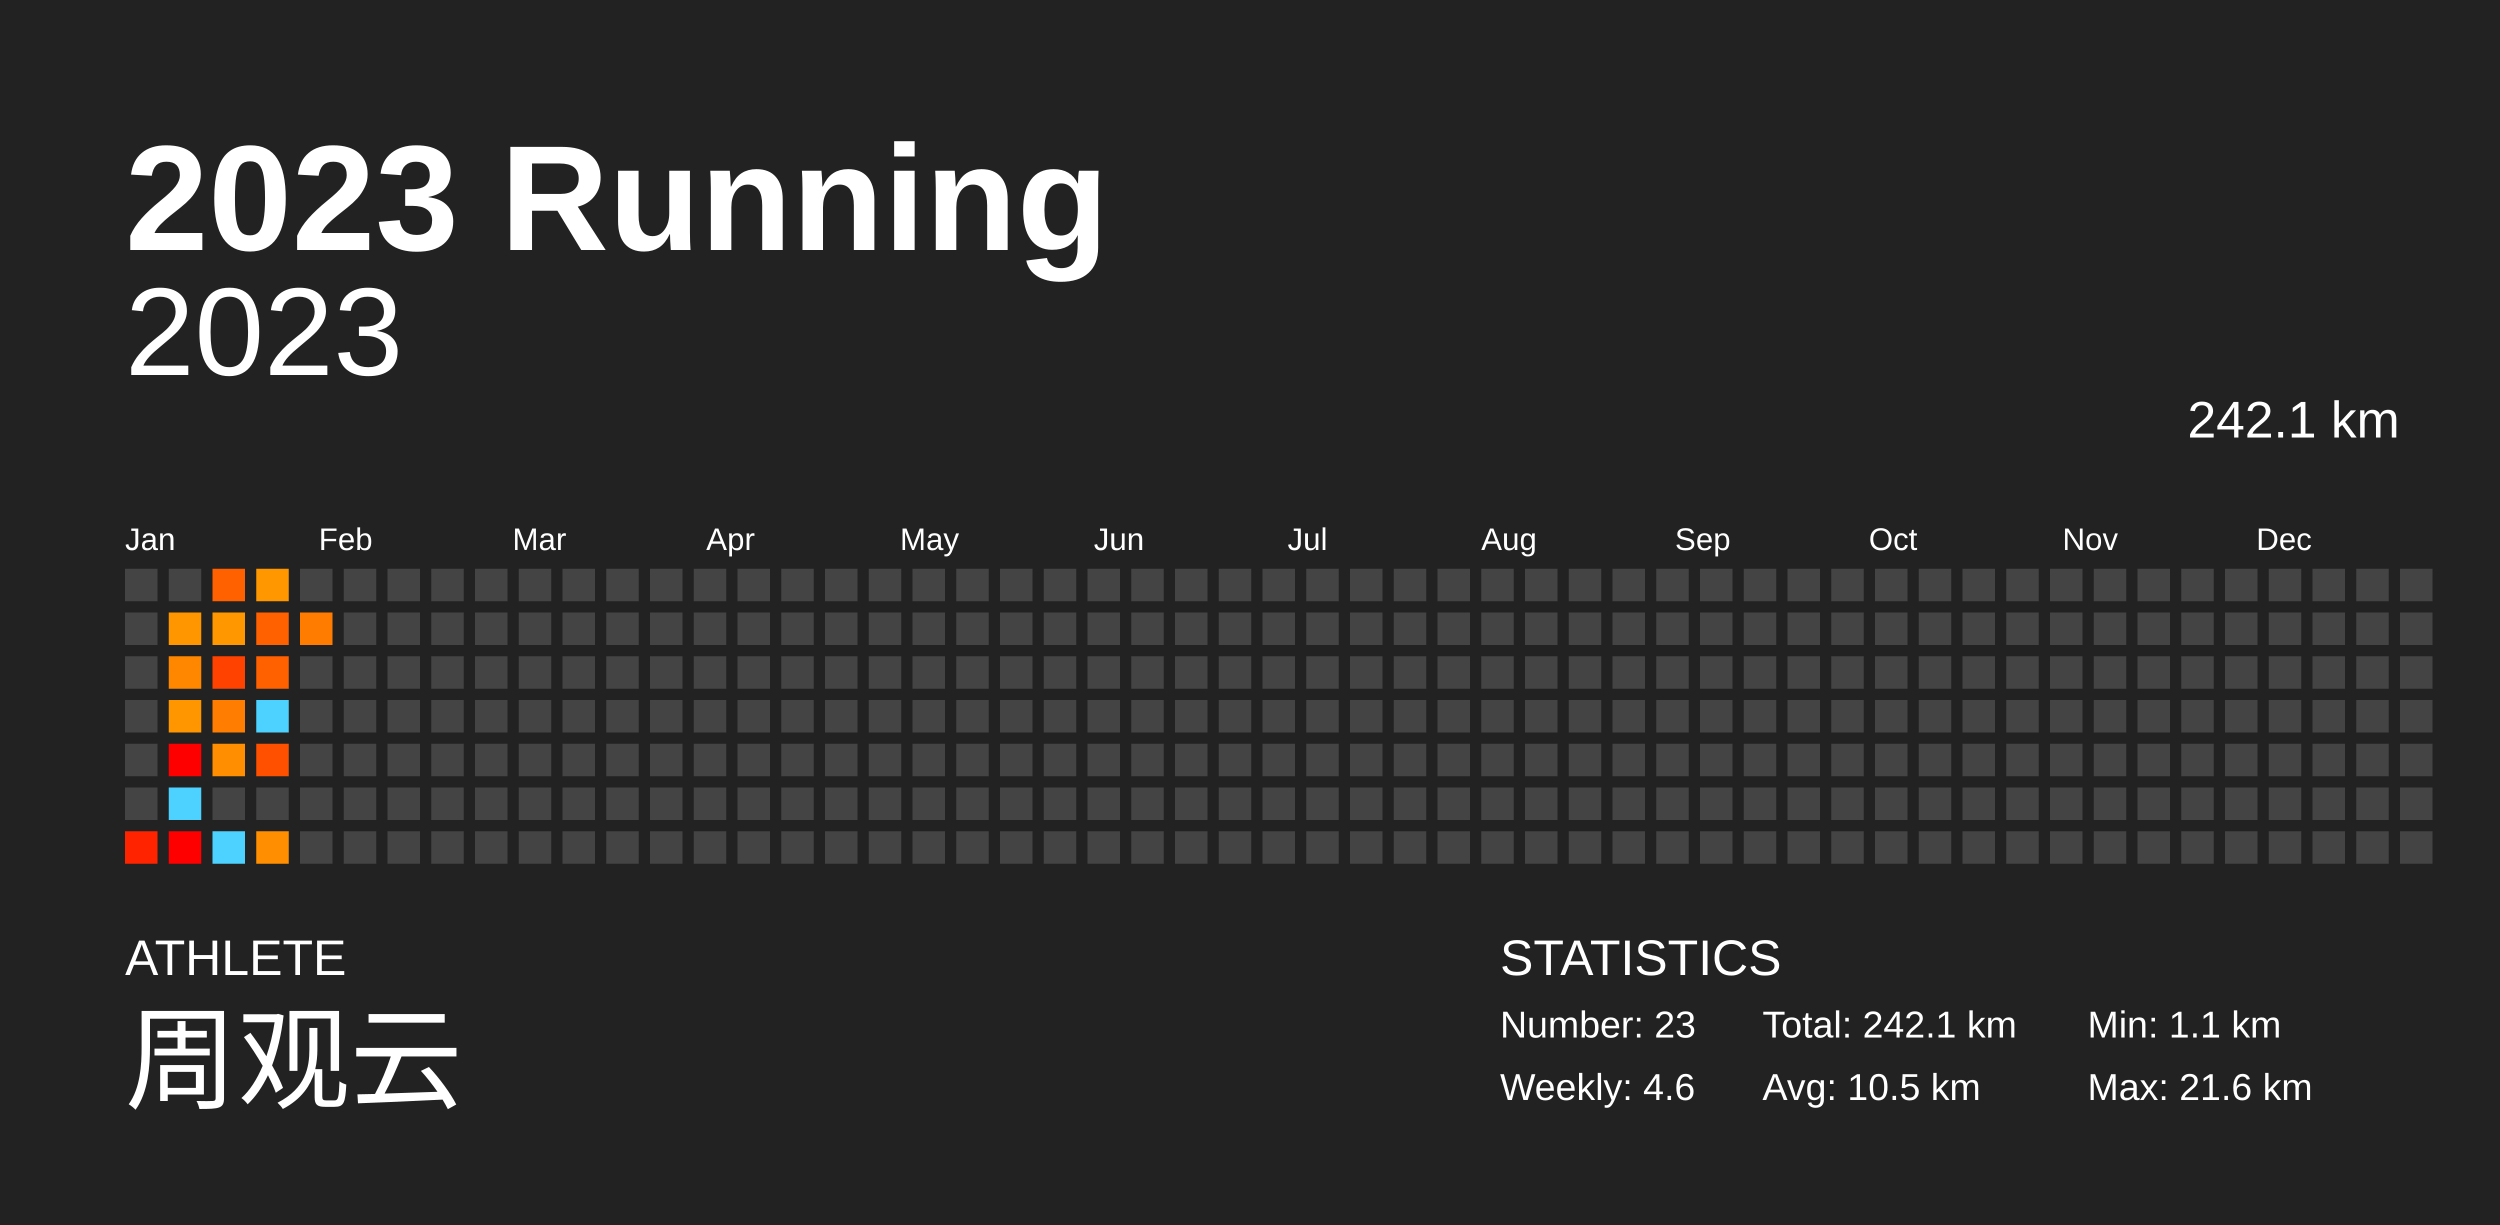
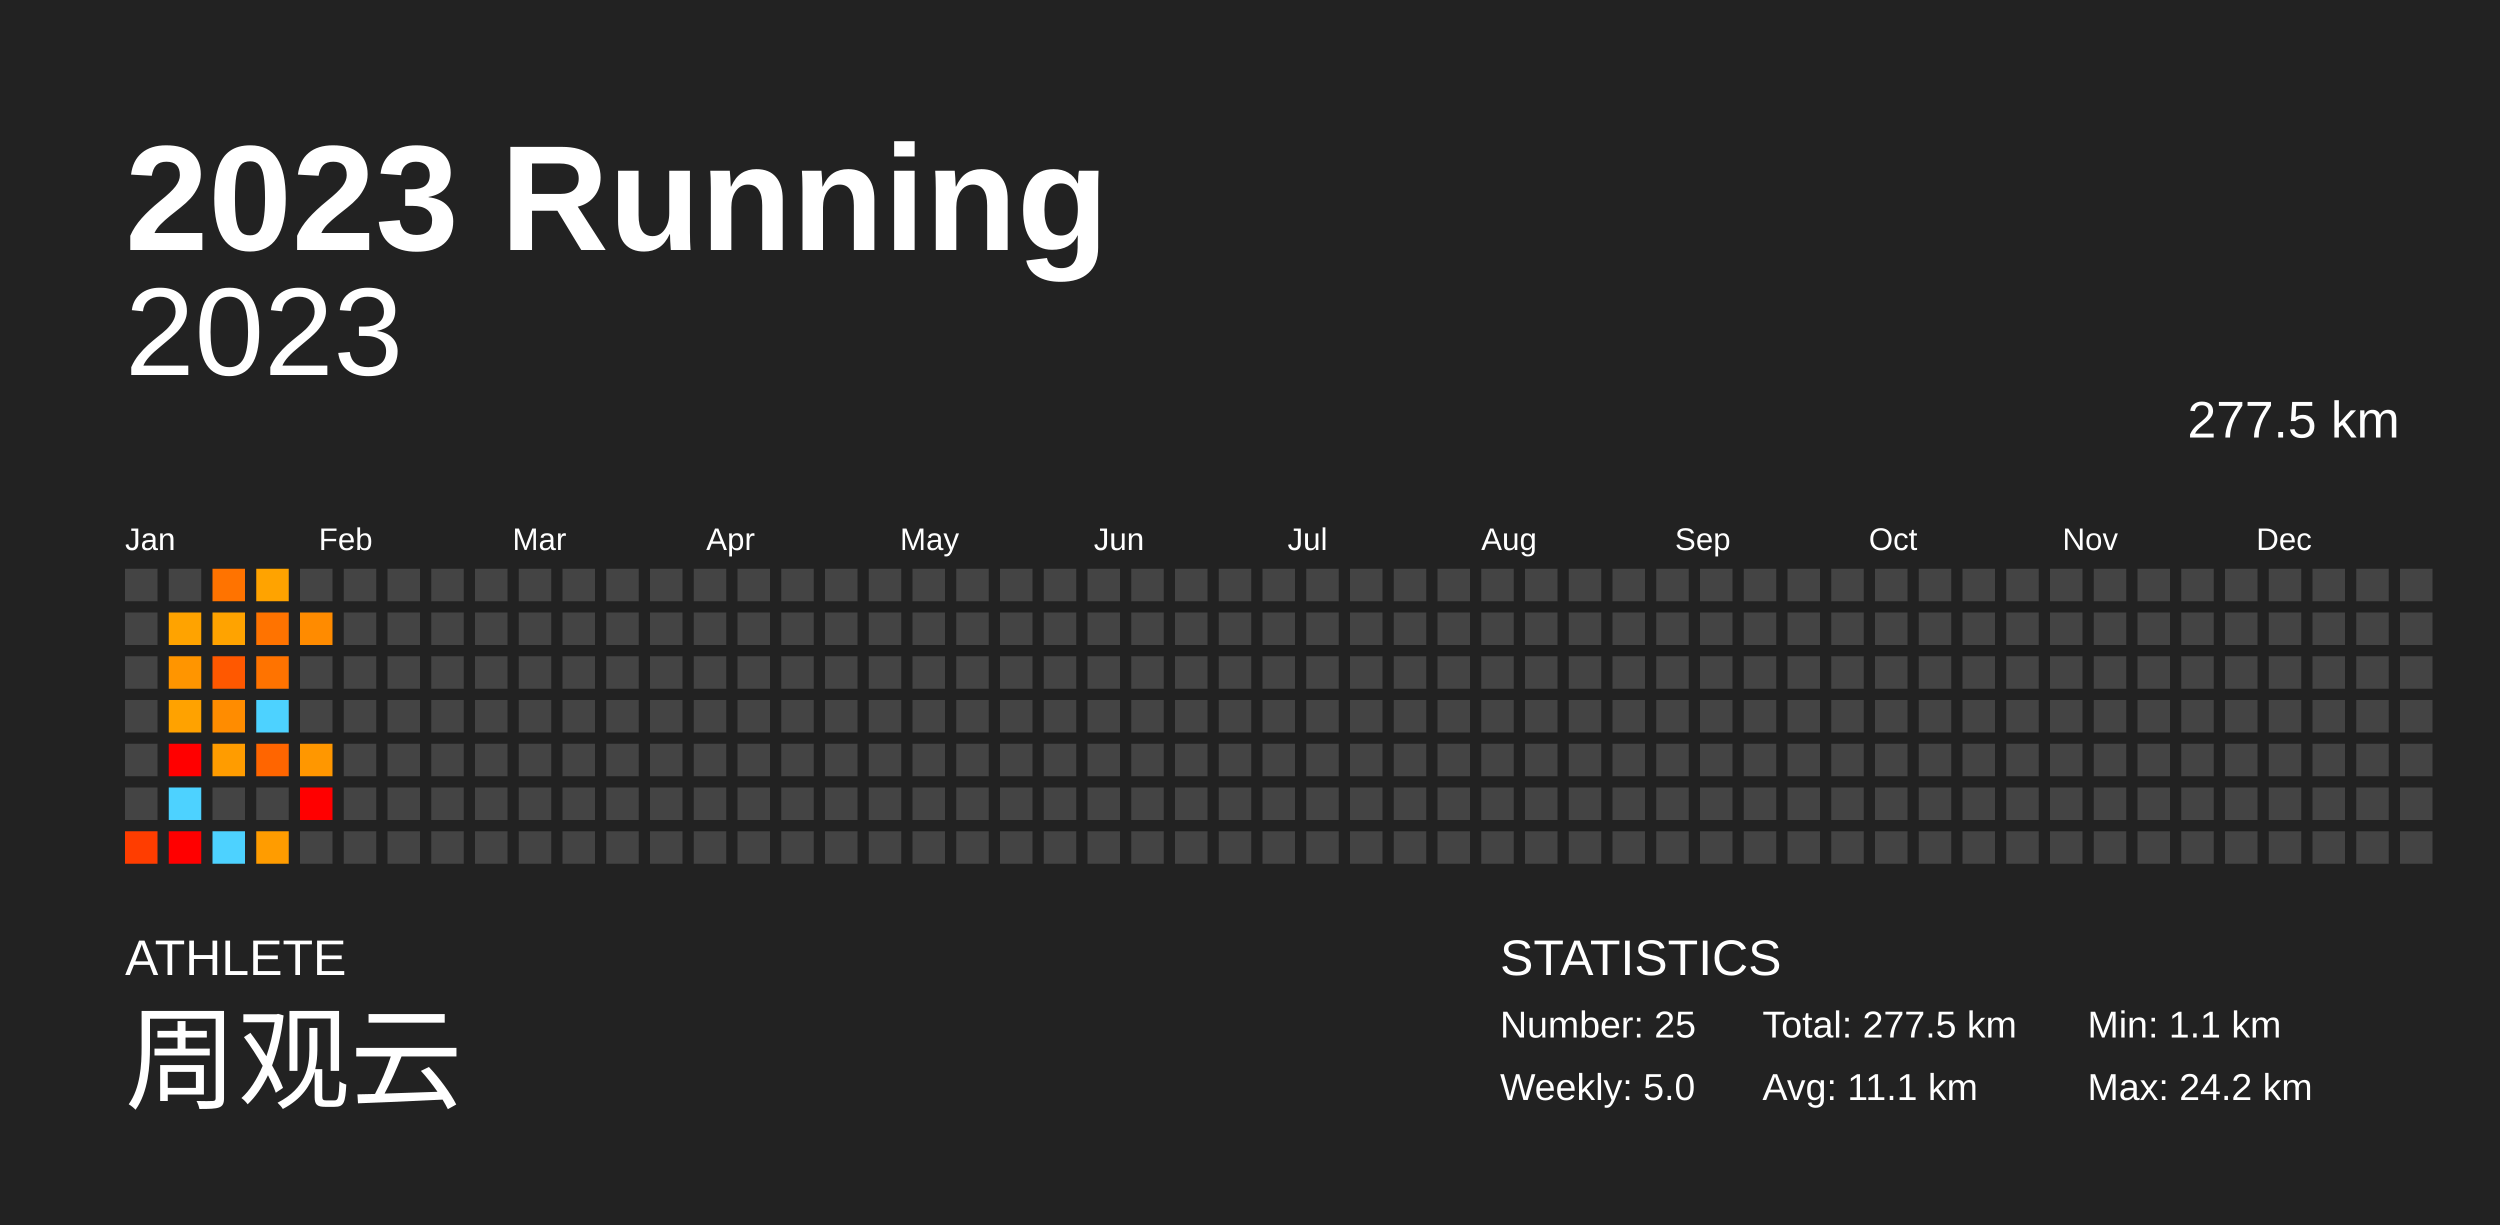
<svg xmlns="http://www.w3.org/2000/svg" baseProfile="full" height="98mm" version="1.1" viewBox="0,0,200,98" width="200mm">
  <defs />
  <rect fill="#222222" height="98" width="200" x="0" y="0" />
  <text fill="#FFFFFF" style="font-size:12px; font-family:Arial; font-weight:bold;" x="10" y="20">2023 Running</text>
  <text fill="#FFFFFF" style="font-size:4px; font-family:Arial" x="10" y="78">ATHLETE</text>
  <text fill="#FFFFFF" style="font-size:9px; font-family:Arial" x="10" y="88">周观云</text>
  <text fill="#FFFFFF" style="font-size:4px; font-family:Arial" x="120" y="78">STATISTICS</text>
-   <text fill="#FFFFFF" style="font-size:3px; font-family:Arial" x="120" y="83">Number: 23</text>
-   <text fill="#FFFFFF" style="font-size:3px; font-family:Arial" x="120" y="88">Weekly: 4.6</text>
-   <text fill="#FFFFFF" style="font-size:3px; font-family:Arial" x="141" y="83">Total: 242.1 km</text>
-   <text fill="#FFFFFF" style="font-size:3px; font-family:Arial" x="141" y="88">Avg: 10.5 km</text>
+   <text fill="#FFFFFF" style="font-size:3px; font-family:Arial" x="120" y="83">Number: 25</text>
+   <text fill="#FFFFFF" style="font-size:3px; font-family:Arial" x="120" y="88">Weekly: 5.0</text>
+   <text fill="#FFFFFF" style="font-size:3px; font-family:Arial" x="141" y="83">Total: 277.5 km</text>
+   <text fill="#FFFFFF" style="font-size:3px; font-family:Arial" x="141" y="88">Avg: 11.1 km</text>
  <text fill="#FFFFFF" style="font-size:3px; font-family:Arial" x="167" y="83">Min: 1.1 km</text>
-   <text fill="#FFFFFF" style="font-size:3px; font-family:Arial" x="167" y="88">Max: 21.6 km</text>
+   <text fill="#FFFFFF" style="font-size:3px; font-family:Arial" x="167" y="88">Max: 24.2 km</text>
  <text alignment-baseline="hanging" fill="#FFFFFF" style="font-size:10.0px; font-family:Arial;" x="10" y="30">2023</text>
-   <text alignment-baseline="hanging" fill="#FFFFFF" style="font-size:4.125px; font-family:Arial;" x="175" y="35">242.1 km</text>
+   <text alignment-baseline="hanging" fill="#FFFFFF" style="font-size:4.125px; font-family:Arial;" x="175" y="35">277.5 km</text>
  <text fill="#FFFFFF" style="font-size:2.5px; font-family:Arial" x="10.0" y="44">Jan</text>
  <text fill="#FFFFFF" style="font-size:2.5px; font-family:Arial" x="25.5" y="44">Feb</text>
  <text fill="#FFFFFF" style="font-size:2.5px; font-family:Arial" x="41.0" y="44">Mar</text>
  <text fill="#FFFFFF" style="font-size:2.5px; font-family:Arial" x="56.5" y="44">Apr</text>
  <text fill="#FFFFFF" style="font-size:2.5px; font-family:Arial" x="72.0" y="44">May</text>
  <text fill="#FFFFFF" style="font-size:2.5px; font-family:Arial" x="87.5" y="44">Jun</text>
  <text fill="#FFFFFF" style="font-size:2.5px; font-family:Arial" x="103.0" y="44">Jul</text>
  <text fill="#FFFFFF" style="font-size:2.5px; font-family:Arial" x="118.5" y="44">Aug</text>
  <text fill="#FFFFFF" style="font-size:2.5px; font-family:Arial" x="134.0" y="44">Sep</text>
  <text fill="#FFFFFF" style="font-size:2.5px; font-family:Arial" x="149.5" y="44">Oct</text>
  <text fill="#FFFFFF" style="font-size:2.5px; font-family:Arial" x="165.0" y="44">Nov</text>
  <text fill="#FFFFFF" style="font-size:2.5px; font-family:Arial" x="180.5" y="44">Dec</text>
  <rect fill="#444444" height="2.6" width="2.6" x="10.0" y="45.5" />
  <rect fill="#444444" height="2.6" width="2.6" x="10.0" y="49.0" />
  <rect fill="#444444" height="2.6" width="2.6" x="10.0" y="52.5" />
  <rect fill="#444444" height="2.6" width="2.6" x="10.0" y="56.0" />
  <rect fill="#444444" height="2.6" width="2.6" x="10.0" y="59.5" />
  <rect fill="#444444" height="2.6" width="2.6" x="10.0" y="63.0" />
-   <rect fill="#ff2300" height="2.6" width="2.6" x="10.0" y="66.5" />
+   <rect fill="#ff3d00" height="2.6" width="2.6" x="10.0" y="66.5" />
  <rect fill="#444444" height="2.6" width="2.6" x="13.5" y="45.5" />
-   <rect fill="#ff9600" height="2.6" width="2.6" x="13.5" y="49.0" />
-   <rect fill="#ff8700" height="2.6" width="2.6" x="13.5" y="52.5" />
-   <rect fill="#ff9600" height="2.6" width="2.6" x="13.5" y="56.0" />
+   <rect fill="#ffa300" height="2.6" width="2.6" x="13.5" y="49.0" />
+   <rect fill="#ff9500" height="2.6" width="2.6" x="13.5" y="52.5" />
+   <rect fill="#ffa200" height="2.6" width="2.6" x="13.5" y="56.0" />
  <rect fill="red" height="2.6" width="2.6" x="13.5" y="59.5" />
  <rect fill="#4dd2ff" height="2.6" width="2.6" x="13.5" y="63.0" />
  <rect fill="red" height="2.6" width="2.6" x="13.5" y="66.5" />
-   <rect fill="#ff6000" height="2.6" width="2.6" x="17.0" y="45.5" />
-   <rect fill="#ff9700" height="2.6" width="2.6" x="17.0" y="49.0" />
-   <rect fill="#ff4200" height="2.6" width="2.6" x="17.0" y="52.5" />
-   <rect fill="#ff7d00" height="2.6" width="2.6" x="17.0" y="56.0" />
-   <rect fill="#ff8e00" height="2.6" width="2.6" x="17.0" y="59.5" />
+   <rect fill="#ff7300" height="2.6" width="2.6" x="17.0" y="45.5" />
+   <rect fill="#ffa300" height="2.6" width="2.6" x="17.0" y="49.0" />
+   <rect fill="#ff5800" height="2.6" width="2.6" x="17.0" y="52.5" />
+   <rect fill="#ff8c00" height="2.6" width="2.6" x="17.0" y="56.0" />
+   <rect fill="#ff9c00" height="2.6" width="2.6" x="17.0" y="59.5" />
  <rect fill="#444444" height="2.6" width="2.6" x="17.0" y="63.0" />
  <rect fill="#4dd2ff" height="2.6" width="2.6" x="17.0" y="66.5" />
-   <rect fill="#ff9700" height="2.6" width="2.6" x="20.5" y="45.5" />
-   <rect fill="#ff6000" height="2.6" width="2.6" x="20.5" y="49.0" />
-   <rect fill="#ff6000" height="2.6" width="2.6" x="20.5" y="52.5" />
+   <rect fill="#ffa300" height="2.6" width="2.6" x="20.5" y="45.5" />
+   <rect fill="#ff7300" height="2.6" width="2.6" x="20.5" y="49.0" />
+   <rect fill="#ff7300" height="2.6" width="2.6" x="20.5" y="52.5" />
  <rect fill="#4dd2ff" height="2.6" width="2.6" x="20.5" y="56.0" />
-   <rect fill="#ff5000" height="2.6" width="2.6" x="20.5" y="59.5" />
+   <rect fill="#ff6500" height="2.6" width="2.6" x="20.5" y="59.5" />
  <rect fill="#444444" height="2.6" width="2.6" x="20.5" y="63.0" />
-   <rect fill="#ff8f00" height="2.6" width="2.6" x="20.5" y="66.5" />
+   <rect fill="#ff9c00" height="2.6" width="2.6" x="20.5" y="66.5" />
  <rect fill="#444444" height="2.6" width="2.6" x="24.0" y="45.5" />
-   <rect fill="#ff7c00" height="2.6" width="2.6" x="24.0" y="49.0" />
+   <rect fill="#ff8b00" height="2.6" width="2.6" x="24.0" y="49.0" />
  <rect fill="#444444" height="2.6" width="2.6" x="24.0" y="52.5" />
  <rect fill="#444444" height="2.6" width="2.6" x="24.0" y="56.0" />
-   <rect fill="#444444" height="2.6" width="2.6" x="24.0" y="59.5" />
-   <rect fill="#444444" height="2.6" width="2.6" x="24.0" y="63.0" />
+   <rect fill="#ff9700" height="2.6" width="2.6" x="24.0" y="59.5" />
+   <rect fill="red" height="2.6" width="2.6" x="24.0" y="63.0" />
  <rect fill="#444444" height="2.6" width="2.6" x="24.0" y="66.5" />
  <rect fill="#444444" height="2.6" width="2.6" x="27.5" y="45.5" />
  <rect fill="#444444" height="2.6" width="2.6" x="27.5" y="49.0" />
  <rect fill="#444444" height="2.6" width="2.6" x="27.5" y="52.5" />
  <rect fill="#444444" height="2.6" width="2.6" x="27.5" y="56.0" />
  <rect fill="#444444" height="2.6" width="2.6" x="27.5" y="59.5" />
  <rect fill="#444444" height="2.6" width="2.6" x="27.5" y="63.0" />
  <rect fill="#444444" height="2.6" width="2.6" x="27.5" y="66.5" />
  <rect fill="#444444" height="2.6" width="2.6" x="31.0" y="45.5" />
  <rect fill="#444444" height="2.6" width="2.6" x="31.0" y="49.0" />
  <rect fill="#444444" height="2.6" width="2.6" x="31.0" y="52.5" />
  <rect fill="#444444" height="2.6" width="2.6" x="31.0" y="56.0" />
  <rect fill="#444444" height="2.6" width="2.6" x="31.0" y="59.5" />
  <rect fill="#444444" height="2.6" width="2.6" x="31.0" y="63.0" />
  <rect fill="#444444" height="2.6" width="2.6" x="31.0" y="66.5" />
  <rect fill="#444444" height="2.6" width="2.6" x="34.5" y="45.5" />
  <rect fill="#444444" height="2.6" width="2.6" x="34.5" y="49.0" />
  <rect fill="#444444" height="2.6" width="2.6" x="34.5" y="52.5" />
  <rect fill="#444444" height="2.6" width="2.6" x="34.5" y="56.0" />
  <rect fill="#444444" height="2.6" width="2.6" x="34.5" y="59.5" />
  <rect fill="#444444" height="2.6" width="2.6" x="34.5" y="63.0" />
  <rect fill="#444444" height="2.6" width="2.6" x="34.5" y="66.5" />
  <rect fill="#444444" height="2.6" width="2.6" x="38.0" y="45.5" />
  <rect fill="#444444" height="2.6" width="2.6" x="38.0" y="49.0" />
  <rect fill="#444444" height="2.6" width="2.6" x="38.0" y="52.5" />
  <rect fill="#444444" height="2.6" width="2.6" x="38.0" y="56.0" />
  <rect fill="#444444" height="2.6" width="2.6" x="38.0" y="59.5" />
  <rect fill="#444444" height="2.6" width="2.6" x="38.0" y="63.0" />
  <rect fill="#444444" height="2.6" width="2.6" x="38.0" y="66.5" />
  <rect fill="#444444" height="2.6" width="2.6" x="41.5" y="45.5" />
  <rect fill="#444444" height="2.6" width="2.6" x="41.5" y="49.0" />
  <rect fill="#444444" height="2.6" width="2.6" x="41.5" y="52.5" />
  <rect fill="#444444" height="2.6" width="2.6" x="41.5" y="56.0" />
  <rect fill="#444444" height="2.6" width="2.6" x="41.5" y="59.5" />
  <rect fill="#444444" height="2.6" width="2.6" x="41.5" y="63.0" />
  <rect fill="#444444" height="2.6" width="2.6" x="41.5" y="66.5" />
  <rect fill="#444444" height="2.6" width="2.6" x="45.0" y="45.5" />
  <rect fill="#444444" height="2.6" width="2.6" x="45.0" y="49.0" />
  <rect fill="#444444" height="2.6" width="2.6" x="45.0" y="52.5" />
  <rect fill="#444444" height="2.6" width="2.6" x="45.0" y="56.0" />
  <rect fill="#444444" height="2.6" width="2.6" x="45.0" y="59.5" />
  <rect fill="#444444" height="2.6" width="2.6" x="45.0" y="63.0" />
  <rect fill="#444444" height="2.6" width="2.6" x="45.0" y="66.5" />
  <rect fill="#444444" height="2.6" width="2.6" x="48.5" y="45.5" />
  <rect fill="#444444" height="2.6" width="2.6" x="48.5" y="49.0" />
  <rect fill="#444444" height="2.6" width="2.6" x="48.5" y="52.5" />
  <rect fill="#444444" height="2.6" width="2.6" x="48.5" y="56.0" />
  <rect fill="#444444" height="2.6" width="2.6" x="48.5" y="59.5" />
  <rect fill="#444444" height="2.6" width="2.6" x="48.5" y="63.0" />
  <rect fill="#444444" height="2.6" width="2.6" x="48.5" y="66.5" />
  <rect fill="#444444" height="2.6" width="2.6" x="52.0" y="45.5" />
  <rect fill="#444444" height="2.6" width="2.6" x="52.0" y="49.0" />
  <rect fill="#444444" height="2.6" width="2.6" x="52.0" y="52.5" />
  <rect fill="#444444" height="2.6" width="2.6" x="52.0" y="56.0" />
  <rect fill="#444444" height="2.6" width="2.6" x="52.0" y="59.5" />
  <rect fill="#444444" height="2.6" width="2.6" x="52.0" y="63.0" />
  <rect fill="#444444" height="2.6" width="2.6" x="52.0" y="66.5" />
  <rect fill="#444444" height="2.6" width="2.6" x="55.5" y="45.5" />
  <rect fill="#444444" height="2.6" width="2.6" x="55.5" y="49.0" />
  <rect fill="#444444" height="2.6" width="2.6" x="55.5" y="52.5" />
  <rect fill="#444444" height="2.6" width="2.6" x="55.5" y="56.0" />
  <rect fill="#444444" height="2.6" width="2.6" x="55.5" y="59.5" />
  <rect fill="#444444" height="2.6" width="2.6" x="55.5" y="63.0" />
  <rect fill="#444444" height="2.6" width="2.6" x="55.5" y="66.5" />
  <rect fill="#444444" height="2.6" width="2.6" x="59.0" y="45.5" />
  <rect fill="#444444" height="2.6" width="2.6" x="59.0" y="49.0" />
  <rect fill="#444444" height="2.6" width="2.6" x="59.0" y="52.5" />
  <rect fill="#444444" height="2.6" width="2.6" x="59.0" y="56.0" />
  <rect fill="#444444" height="2.6" width="2.6" x="59.0" y="59.5" />
  <rect fill="#444444" height="2.6" width="2.6" x="59.0" y="63.0" />
  <rect fill="#444444" height="2.6" width="2.6" x="59.0" y="66.5" />
  <rect fill="#444444" height="2.6" width="2.6" x="62.5" y="45.5" />
  <rect fill="#444444" height="2.6" width="2.6" x="62.5" y="49.0" />
  <rect fill="#444444" height="2.6" width="2.6" x="62.5" y="52.5" />
  <rect fill="#444444" height="2.6" width="2.6" x="62.5" y="56.0" />
  <rect fill="#444444" height="2.6" width="2.6" x="62.5" y="59.5" />
  <rect fill="#444444" height="2.6" width="2.6" x="62.5" y="63.0" />
  <rect fill="#444444" height="2.6" width="2.6" x="62.5" y="66.5" />
  <rect fill="#444444" height="2.6" width="2.6" x="66.0" y="45.5" />
  <rect fill="#444444" height="2.6" width="2.6" x="66.0" y="49.0" />
  <rect fill="#444444" height="2.6" width="2.6" x="66.0" y="52.5" />
  <rect fill="#444444" height="2.6" width="2.6" x="66.0" y="56.0" />
  <rect fill="#444444" height="2.6" width="2.6" x="66.0" y="59.5" />
  <rect fill="#444444" height="2.6" width="2.6" x="66.0" y="63.0" />
  <rect fill="#444444" height="2.6" width="2.6" x="66.0" y="66.5" />
  <rect fill="#444444" height="2.6" width="2.6" x="69.5" y="45.5" />
  <rect fill="#444444" height="2.6" width="2.6" x="69.5" y="49.0" />
  <rect fill="#444444" height="2.6" width="2.6" x="69.5" y="52.5" />
  <rect fill="#444444" height="2.6" width="2.6" x="69.5" y="56.0" />
  <rect fill="#444444" height="2.6" width="2.6" x="69.5" y="59.5" />
  <rect fill="#444444" height="2.6" width="2.6" x="69.5" y="63.0" />
  <rect fill="#444444" height="2.6" width="2.6" x="69.5" y="66.5" />
  <rect fill="#444444" height="2.6" width="2.6" x="73.0" y="45.5" />
  <rect fill="#444444" height="2.6" width="2.6" x="73.0" y="49.0" />
  <rect fill="#444444" height="2.6" width="2.6" x="73.0" y="52.5" />
  <rect fill="#444444" height="2.6" width="2.6" x="73.0" y="56.0" />
  <rect fill="#444444" height="2.6" width="2.6" x="73.0" y="59.5" />
  <rect fill="#444444" height="2.6" width="2.6" x="73.0" y="63.0" />
  <rect fill="#444444" height="2.6" width="2.6" x="73.0" y="66.5" />
  <rect fill="#444444" height="2.6" width="2.6" x="76.5" y="45.5" />
  <rect fill="#444444" height="2.6" width="2.6" x="76.5" y="49.0" />
  <rect fill="#444444" height="2.6" width="2.6" x="76.5" y="52.5" />
  <rect fill="#444444" height="2.6" width="2.6" x="76.5" y="56.0" />
  <rect fill="#444444" height="2.6" width="2.6" x="76.5" y="59.5" />
  <rect fill="#444444" height="2.6" width="2.6" x="76.5" y="63.0" />
  <rect fill="#444444" height="2.6" width="2.6" x="76.5" y="66.5" />
  <rect fill="#444444" height="2.6" width="2.6" x="80.0" y="45.5" />
  <rect fill="#444444" height="2.6" width="2.6" x="80.0" y="49.0" />
  <rect fill="#444444" height="2.6" width="2.6" x="80.0" y="52.5" />
  <rect fill="#444444" height="2.6" width="2.6" x="80.0" y="56.0" />
  <rect fill="#444444" height="2.6" width="2.6" x="80.0" y="59.5" />
  <rect fill="#444444" height="2.6" width="2.6" x="80.0" y="63.0" />
  <rect fill="#444444" height="2.6" width="2.6" x="80.0" y="66.5" />
  <rect fill="#444444" height="2.6" width="2.6" x="83.5" y="45.5" />
  <rect fill="#444444" height="2.6" width="2.6" x="83.5" y="49.0" />
  <rect fill="#444444" height="2.6" width="2.6" x="83.5" y="52.5" />
  <rect fill="#444444" height="2.6" width="2.6" x="83.5" y="56.0" />
  <rect fill="#444444" height="2.6" width="2.6" x="83.5" y="59.5" />
  <rect fill="#444444" height="2.6" width="2.6" x="83.5" y="63.0" />
  <rect fill="#444444" height="2.6" width="2.6" x="83.5" y="66.5" />
  <rect fill="#444444" height="2.6" width="2.6" x="87.0" y="45.5" />
  <rect fill="#444444" height="2.6" width="2.6" x="87.0" y="49.0" />
  <rect fill="#444444" height="2.6" width="2.6" x="87.0" y="52.5" />
  <rect fill="#444444" height="2.6" width="2.6" x="87.0" y="56.0" />
  <rect fill="#444444" height="2.6" width="2.6" x="87.0" y="59.5" />
  <rect fill="#444444" height="2.6" width="2.6" x="87.0" y="63.0" />
  <rect fill="#444444" height="2.6" width="2.6" x="87.0" y="66.5" />
  <rect fill="#444444" height="2.6" width="2.6" x="90.5" y="45.5" />
  <rect fill="#444444" height="2.6" width="2.6" x="90.5" y="49.0" />
  <rect fill="#444444" height="2.6" width="2.6" x="90.5" y="52.5" />
  <rect fill="#444444" height="2.6" width="2.6" x="90.5" y="56.0" />
  <rect fill="#444444" height="2.6" width="2.6" x="90.5" y="59.5" />
  <rect fill="#444444" height="2.6" width="2.6" x="90.5" y="63.0" />
  <rect fill="#444444" height="2.6" width="2.6" x="90.5" y="66.5" />
  <rect fill="#444444" height="2.6" width="2.6" x="94.0" y="45.5" />
  <rect fill="#444444" height="2.6" width="2.6" x="94.0" y="49.0" />
  <rect fill="#444444" height="2.6" width="2.6" x="94.0" y="52.5" />
  <rect fill="#444444" height="2.6" width="2.6" x="94.0" y="56.0" />
  <rect fill="#444444" height="2.6" width="2.6" x="94.0" y="59.5" />
  <rect fill="#444444" height="2.6" width="2.6" x="94.0" y="63.0" />
  <rect fill="#444444" height="2.6" width="2.6" x="94.0" y="66.5" />
  <rect fill="#444444" height="2.6" width="2.6" x="97.5" y="45.5" />
  <rect fill="#444444" height="2.6" width="2.6" x="97.5" y="49.0" />
  <rect fill="#444444" height="2.6" width="2.6" x="97.5" y="52.5" />
  <rect fill="#444444" height="2.6" width="2.6" x="97.5" y="56.0" />
  <rect fill="#444444" height="2.6" width="2.6" x="97.5" y="59.5" />
  <rect fill="#444444" height="2.6" width="2.6" x="97.5" y="63.0" />
  <rect fill="#444444" height="2.6" width="2.6" x="97.5" y="66.5" />
  <rect fill="#444444" height="2.6" width="2.6" x="101.0" y="45.5" />
  <rect fill="#444444" height="2.6" width="2.6" x="101.0" y="49.0" />
  <rect fill="#444444" height="2.6" width="2.6" x="101.0" y="52.5" />
  <rect fill="#444444" height="2.6" width="2.6" x="101.0" y="56.0" />
  <rect fill="#444444" height="2.6" width="2.6" x="101.0" y="59.5" />
  <rect fill="#444444" height="2.6" width="2.6" x="101.0" y="63.0" />
  <rect fill="#444444" height="2.6" width="2.6" x="101.0" y="66.5" />
  <rect fill="#444444" height="2.6" width="2.6" x="104.5" y="45.5" />
  <rect fill="#444444" height="2.6" width="2.6" x="104.5" y="49.0" />
  <rect fill="#444444" height="2.6" width="2.6" x="104.5" y="52.5" />
  <rect fill="#444444" height="2.6" width="2.6" x="104.5" y="56.0" />
  <rect fill="#444444" height="2.6" width="2.6" x="104.5" y="59.5" />
  <rect fill="#444444" height="2.6" width="2.6" x="104.5" y="63.0" />
  <rect fill="#444444" height="2.6" width="2.6" x="104.5" y="66.5" />
  <rect fill="#444444" height="2.6" width="2.6" x="108.0" y="45.5" />
  <rect fill="#444444" height="2.6" width="2.6" x="108.0" y="49.0" />
  <rect fill="#444444" height="2.6" width="2.6" x="108.0" y="52.5" />
  <rect fill="#444444" height="2.6" width="2.6" x="108.0" y="56.0" />
  <rect fill="#444444" height="2.6" width="2.6" x="108.0" y="59.5" />
  <rect fill="#444444" height="2.6" width="2.6" x="108.0" y="63.0" />
  <rect fill="#444444" height="2.6" width="2.6" x="108.0" y="66.5" />
  <rect fill="#444444" height="2.6" width="2.6" x="111.5" y="45.5" />
  <rect fill="#444444" height="2.6" width="2.6" x="111.5" y="49.0" />
  <rect fill="#444444" height="2.6" width="2.6" x="111.5" y="52.5" />
  <rect fill="#444444" height="2.6" width="2.6" x="111.5" y="56.0" />
  <rect fill="#444444" height="2.6" width="2.6" x="111.5" y="59.5" />
  <rect fill="#444444" height="2.6" width="2.6" x="111.5" y="63.0" />
  <rect fill="#444444" height="2.6" width="2.6" x="111.5" y="66.5" />
  <rect fill="#444444" height="2.6" width="2.6" x="115.0" y="45.5" />
  <rect fill="#444444" height="2.6" width="2.6" x="115.0" y="49.0" />
  <rect fill="#444444" height="2.6" width="2.6" x="115.0" y="52.5" />
  <rect fill="#444444" height="2.6" width="2.6" x="115.0" y="56.0" />
  <rect fill="#444444" height="2.6" width="2.6" x="115.0" y="59.5" />
  <rect fill="#444444" height="2.6" width="2.6" x="115.0" y="63.0" />
  <rect fill="#444444" height="2.6" width="2.6" x="115.0" y="66.5" />
  <rect fill="#444444" height="2.6" width="2.6" x="118.5" y="45.5" />
  <rect fill="#444444" height="2.6" width="2.6" x="118.5" y="49.0" />
  <rect fill="#444444" height="2.6" width="2.6" x="118.5" y="52.5" />
  <rect fill="#444444" height="2.6" width="2.6" x="118.5" y="56.0" />
  <rect fill="#444444" height="2.6" width="2.6" x="118.5" y="59.5" />
  <rect fill="#444444" height="2.6" width="2.6" x="118.5" y="63.0" />
  <rect fill="#444444" height="2.6" width="2.6" x="118.5" y="66.5" />
  <rect fill="#444444" height="2.6" width="2.6" x="122.0" y="45.5" />
  <rect fill="#444444" height="2.6" width="2.6" x="122.0" y="49.0" />
  <rect fill="#444444" height="2.6" width="2.6" x="122.0" y="52.5" />
  <rect fill="#444444" height="2.6" width="2.6" x="122.0" y="56.0" />
  <rect fill="#444444" height="2.6" width="2.6" x="122.0" y="59.5" />
  <rect fill="#444444" height="2.6" width="2.6" x="122.0" y="63.0" />
  <rect fill="#444444" height="2.6" width="2.6" x="122.0" y="66.5" />
  <rect fill="#444444" height="2.6" width="2.6" x="125.5" y="45.5" />
  <rect fill="#444444" height="2.6" width="2.6" x="125.5" y="49.0" />
  <rect fill="#444444" height="2.6" width="2.6" x="125.5" y="52.5" />
  <rect fill="#444444" height="2.6" width="2.6" x="125.5" y="56.0" />
  <rect fill="#444444" height="2.6" width="2.6" x="125.5" y="59.5" />
  <rect fill="#444444" height="2.6" width="2.6" x="125.5" y="63.0" />
  <rect fill="#444444" height="2.6" width="2.6" x="125.5" y="66.5" />
  <rect fill="#444444" height="2.6" width="2.6" x="129.0" y="45.5" />
  <rect fill="#444444" height="2.6" width="2.6" x="129.0" y="49.0" />
  <rect fill="#444444" height="2.6" width="2.6" x="129.0" y="52.5" />
  <rect fill="#444444" height="2.6" width="2.6" x="129.0" y="56.0" />
  <rect fill="#444444" height="2.6" width="2.6" x="129.0" y="59.5" />
  <rect fill="#444444" height="2.6" width="2.6" x="129.0" y="63.0" />
  <rect fill="#444444" height="2.6" width="2.6" x="129.0" y="66.5" />
  <rect fill="#444444" height="2.6" width="2.6" x="132.5" y="45.5" />
  <rect fill="#444444" height="2.6" width="2.6" x="132.5" y="49.0" />
  <rect fill="#444444" height="2.6" width="2.6" x="132.5" y="52.5" />
  <rect fill="#444444" height="2.6" width="2.6" x="132.5" y="56.0" />
  <rect fill="#444444" height="2.6" width="2.6" x="132.5" y="59.5" />
  <rect fill="#444444" height="2.6" width="2.6" x="132.5" y="63.0" />
  <rect fill="#444444" height="2.6" width="2.6" x="132.5" y="66.5" />
  <rect fill="#444444" height="2.6" width="2.6" x="136.0" y="45.5" />
  <rect fill="#444444" height="2.6" width="2.6" x="136.0" y="49.0" />
  <rect fill="#444444" height="2.6" width="2.6" x="136.0" y="52.5" />
  <rect fill="#444444" height="2.6" width="2.6" x="136.0" y="56.0" />
  <rect fill="#444444" height="2.6" width="2.6" x="136.0" y="59.5" />
  <rect fill="#444444" height="2.6" width="2.6" x="136.0" y="63.0" />
  <rect fill="#444444" height="2.6" width="2.6" x="136.0" y="66.5" />
  <rect fill="#444444" height="2.6" width="2.6" x="139.5" y="45.5" />
  <rect fill="#444444" height="2.6" width="2.6" x="139.5" y="49.0" />
  <rect fill="#444444" height="2.6" width="2.6" x="139.5" y="52.5" />
  <rect fill="#444444" height="2.6" width="2.6" x="139.5" y="56.0" />
  <rect fill="#444444" height="2.6" width="2.6" x="139.5" y="59.5" />
  <rect fill="#444444" height="2.6" width="2.6" x="139.5" y="63.0" />
  <rect fill="#444444" height="2.6" width="2.6" x="139.5" y="66.5" />
  <rect fill="#444444" height="2.6" width="2.6" x="143.0" y="45.5" />
  <rect fill="#444444" height="2.6" width="2.6" x="143.0" y="49.0" />
  <rect fill="#444444" height="2.6" width="2.6" x="143.0" y="52.5" />
  <rect fill="#444444" height="2.6" width="2.6" x="143.0" y="56.0" />
  <rect fill="#444444" height="2.6" width="2.6" x="143.0" y="59.5" />
  <rect fill="#444444" height="2.6" width="2.6" x="143.0" y="63.0" />
  <rect fill="#444444" height="2.6" width="2.6" x="143.0" y="66.5" />
  <rect fill="#444444" height="2.6" width="2.6" x="146.5" y="45.5" />
  <rect fill="#444444" height="2.6" width="2.6" x="146.5" y="49.0" />
  <rect fill="#444444" height="2.6" width="2.6" x="146.5" y="52.5" />
  <rect fill="#444444" height="2.6" width="2.6" x="146.5" y="56.0" />
  <rect fill="#444444" height="2.6" width="2.6" x="146.5" y="59.5" />
  <rect fill="#444444" height="2.6" width="2.6" x="146.5" y="63.0" />
  <rect fill="#444444" height="2.6" width="2.6" x="146.5" y="66.5" />
  <rect fill="#444444" height="2.6" width="2.6" x="150.0" y="45.5" />
  <rect fill="#444444" height="2.6" width="2.6" x="150.0" y="49.0" />
  <rect fill="#444444" height="2.6" width="2.6" x="150.0" y="52.5" />
  <rect fill="#444444" height="2.6" width="2.6" x="150.0" y="56.0" />
  <rect fill="#444444" height="2.6" width="2.6" x="150.0" y="59.5" />
  <rect fill="#444444" height="2.6" width="2.6" x="150.0" y="63.0" />
  <rect fill="#444444" height="2.6" width="2.6" x="150.0" y="66.5" />
  <rect fill="#444444" height="2.6" width="2.6" x="153.5" y="45.5" />
  <rect fill="#444444" height="2.6" width="2.6" x="153.5" y="49.0" />
  <rect fill="#444444" height="2.6" width="2.6" x="153.5" y="52.5" />
  <rect fill="#444444" height="2.6" width="2.6" x="153.5" y="56.0" />
  <rect fill="#444444" height="2.6" width="2.6" x="153.5" y="59.5" />
  <rect fill="#444444" height="2.6" width="2.6" x="153.5" y="63.0" />
  <rect fill="#444444" height="2.6" width="2.6" x="153.5" y="66.5" />
  <rect fill="#444444" height="2.6" width="2.6" x="157.0" y="45.5" />
  <rect fill="#444444" height="2.6" width="2.6" x="157.0" y="49.0" />
  <rect fill="#444444" height="2.6" width="2.6" x="157.0" y="52.5" />
  <rect fill="#444444" height="2.6" width="2.6" x="157.0" y="56.0" />
  <rect fill="#444444" height="2.6" width="2.6" x="157.0" y="59.5" />
  <rect fill="#444444" height="2.6" width="2.6" x="157.0" y="63.0" />
  <rect fill="#444444" height="2.6" width="2.6" x="157.0" y="66.5" />
  <rect fill="#444444" height="2.6" width="2.6" x="160.5" y="45.5" />
  <rect fill="#444444" height="2.6" width="2.6" x="160.5" y="49.0" />
  <rect fill="#444444" height="2.6" width="2.6" x="160.5" y="52.5" />
  <rect fill="#444444" height="2.6" width="2.6" x="160.5" y="56.0" />
  <rect fill="#444444" height="2.6" width="2.6" x="160.5" y="59.5" />
  <rect fill="#444444" height="2.6" width="2.6" x="160.5" y="63.0" />
  <rect fill="#444444" height="2.6" width="2.6" x="160.5" y="66.5" />
  <rect fill="#444444" height="2.6" width="2.6" x="164.0" y="45.5" />
  <rect fill="#444444" height="2.6" width="2.6" x="164.0" y="49.0" />
  <rect fill="#444444" height="2.6" width="2.6" x="164.0" y="52.5" />
  <rect fill="#444444" height="2.6" width="2.6" x="164.0" y="56.0" />
  <rect fill="#444444" height="2.6" width="2.6" x="164.0" y="59.5" />
  <rect fill="#444444" height="2.6" width="2.6" x="164.0" y="63.0" />
  <rect fill="#444444" height="2.6" width="2.6" x="164.0" y="66.5" />
  <rect fill="#444444" height="2.6" width="2.6" x="167.5" y="45.5" />
  <rect fill="#444444" height="2.6" width="2.6" x="167.5" y="49.0" />
  <rect fill="#444444" height="2.6" width="2.6" x="167.5" y="52.5" />
  <rect fill="#444444" height="2.6" width="2.6" x="167.5" y="56.0" />
  <rect fill="#444444" height="2.6" width="2.6" x="167.5" y="59.5" />
  <rect fill="#444444" height="2.6" width="2.6" x="167.5" y="63.0" />
  <rect fill="#444444" height="2.6" width="2.6" x="167.5" y="66.5" />
  <rect fill="#444444" height="2.6" width="2.6" x="171.0" y="45.5" />
  <rect fill="#444444" height="2.6" width="2.6" x="171.0" y="49.0" />
  <rect fill="#444444" height="2.6" width="2.6" x="171.0" y="52.5" />
  <rect fill="#444444" height="2.6" width="2.6" x="171.0" y="56.0" />
  <rect fill="#444444" height="2.6" width="2.6" x="171.0" y="59.5" />
  <rect fill="#444444" height="2.6" width="2.6" x="171.0" y="63.0" />
  <rect fill="#444444" height="2.6" width="2.6" x="171.0" y="66.5" />
  <rect fill="#444444" height="2.6" width="2.6" x="174.5" y="45.5" />
  <rect fill="#444444" height="2.6" width="2.6" x="174.5" y="49.0" />
  <rect fill="#444444" height="2.6" width="2.6" x="174.5" y="52.5" />
  <rect fill="#444444" height="2.6" width="2.6" x="174.5" y="56.0" />
  <rect fill="#444444" height="2.6" width="2.6" x="174.5" y="59.5" />
  <rect fill="#444444" height="2.6" width="2.6" x="174.5" y="63.0" />
  <rect fill="#444444" height="2.6" width="2.6" x="174.5" y="66.5" />
  <rect fill="#444444" height="2.6" width="2.6" x="178.0" y="45.5" />
  <rect fill="#444444" height="2.6" width="2.6" x="178.0" y="49.0" />
  <rect fill="#444444" height="2.6" width="2.6" x="178.0" y="52.5" />
  <rect fill="#444444" height="2.6" width="2.6" x="178.0" y="56.0" />
  <rect fill="#444444" height="2.6" width="2.6" x="178.0" y="59.5" />
  <rect fill="#444444" height="2.6" width="2.6" x="178.0" y="63.0" />
  <rect fill="#444444" height="2.6" width="2.6" x="178.0" y="66.5" />
  <rect fill="#444444" height="2.6" width="2.6" x="181.5" y="45.5" />
  <rect fill="#444444" height="2.6" width="2.6" x="181.5" y="49.0" />
  <rect fill="#444444" height="2.6" width="2.6" x="181.5" y="52.5" />
  <rect fill="#444444" height="2.6" width="2.6" x="181.5" y="56.0" />
  <rect fill="#444444" height="2.6" width="2.6" x="181.5" y="59.5" />
  <rect fill="#444444" height="2.6" width="2.6" x="181.5" y="63.0" />
  <rect fill="#444444" height="2.6" width="2.6" x="181.5" y="66.5" />
  <rect fill="#444444" height="2.6" width="2.6" x="185.0" y="45.5" />
  <rect fill="#444444" height="2.6" width="2.6" x="185.0" y="49.0" />
  <rect fill="#444444" height="2.6" width="2.6" x="185.0" y="52.5" />
  <rect fill="#444444" height="2.6" width="2.6" x="185.0" y="56.0" />
  <rect fill="#444444" height="2.6" width="2.6" x="185.0" y="59.5" />
  <rect fill="#444444" height="2.6" width="2.6" x="185.0" y="63.0" />
  <rect fill="#444444" height="2.6" width="2.6" x="185.0" y="66.5" />
  <rect fill="#444444" height="2.6" width="2.6" x="188.5" y="45.5" />
  <rect fill="#444444" height="2.6" width="2.6" x="188.5" y="49.0" />
  <rect fill="#444444" height="2.6" width="2.6" x="188.5" y="52.5" />
  <rect fill="#444444" height="2.6" width="2.6" x="188.5" y="56.0" />
  <rect fill="#444444" height="2.6" width="2.6" x="188.5" y="59.5" />
  <rect fill="#444444" height="2.6" width="2.6" x="188.5" y="63.0" />
  <rect fill="#444444" height="2.6" width="2.6" x="188.5" y="66.5" />
  <rect fill="#444444" height="2.6" width="2.6" x="192.0" y="45.5" />
  <rect fill="#444444" height="2.6" width="2.6" x="192.0" y="49.0" />
  <rect fill="#444444" height="2.6" width="2.6" x="192.0" y="52.5" />
  <rect fill="#444444" height="2.6" width="2.6" x="192.0" y="56.0" />
  <rect fill="#444444" height="2.6" width="2.6" x="192.0" y="59.5" />
  <rect fill="#444444" height="2.6" width="2.6" x="192.0" y="63.0" />
  <rect fill="#444444" height="2.6" width="2.6" x="192.0" y="66.5" />
</svg>
